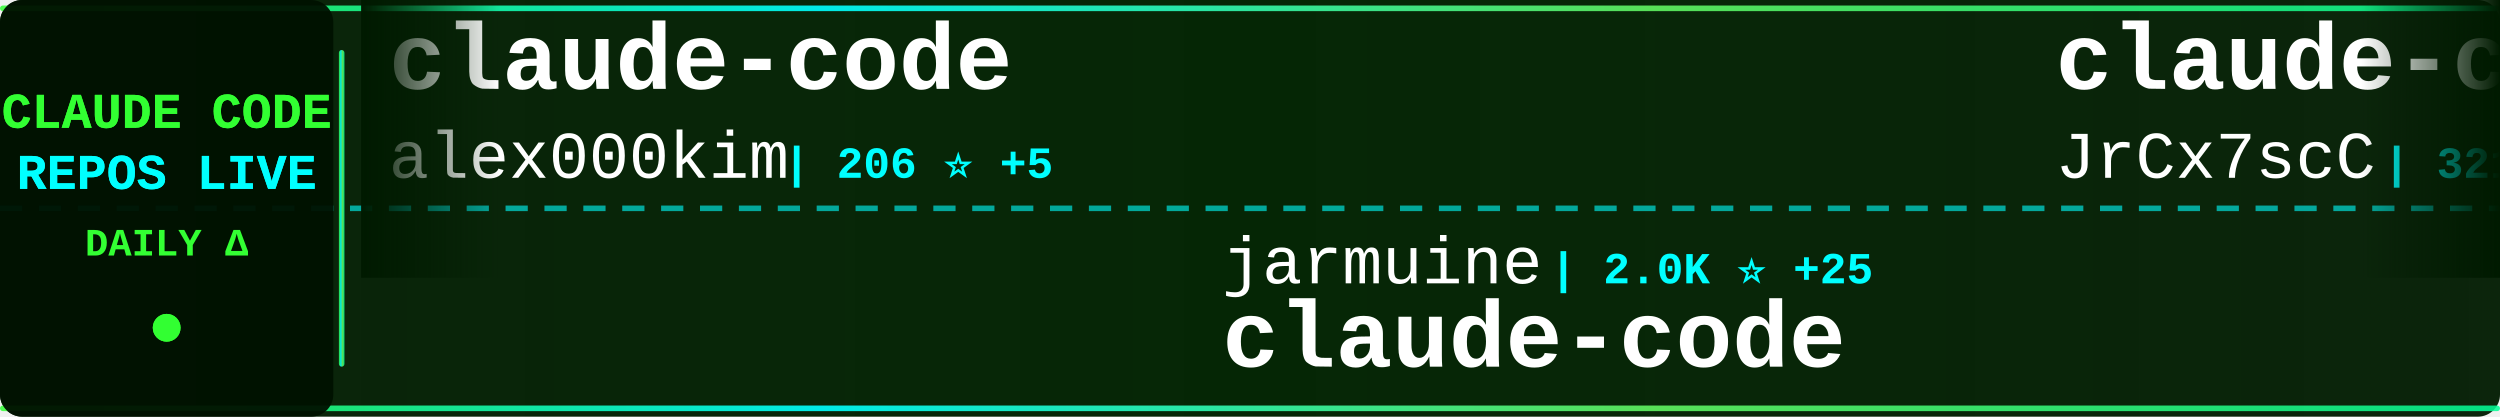
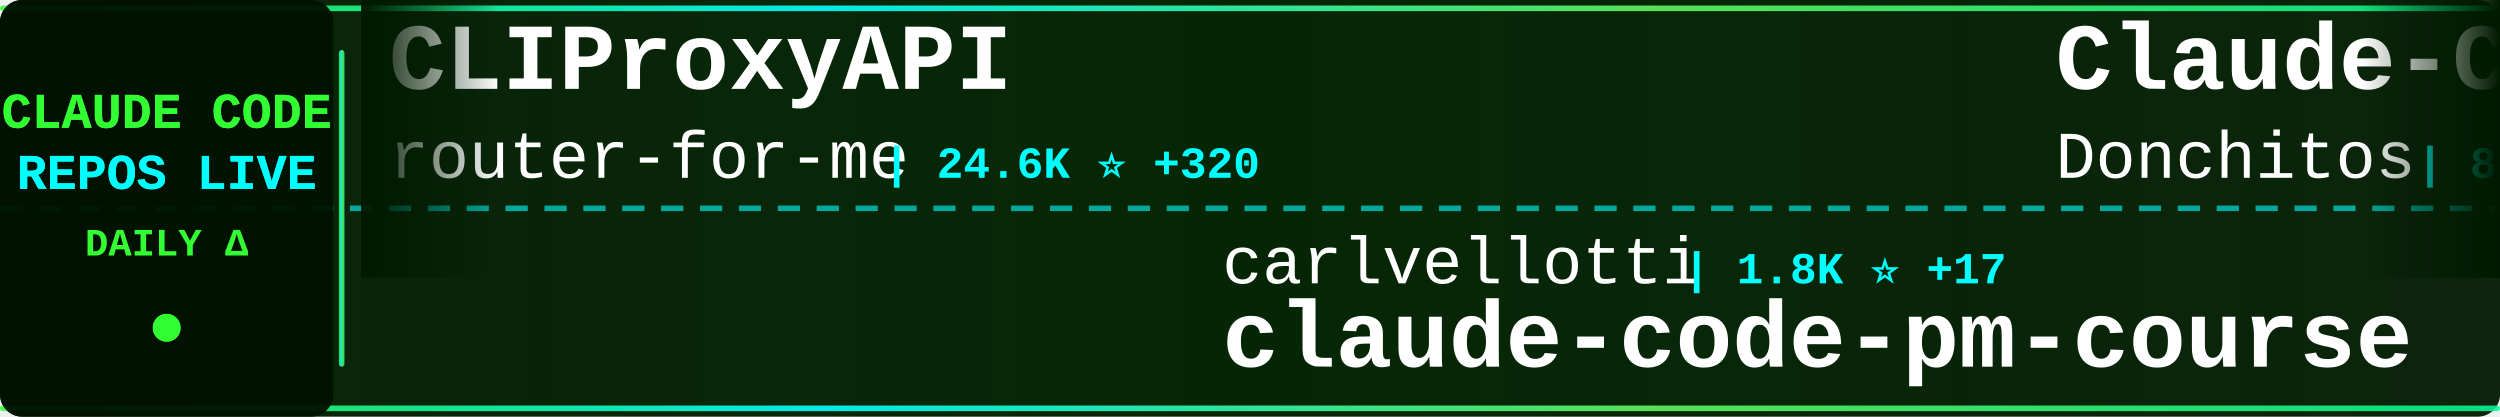
<svg xmlns="http://www.w3.org/2000/svg" width="900" height="150">
  <defs>
    <linearGradient id="tickerBg" x1="0%" y1="0%" x2="100%" y2="0%">
      <stop offset="0%" style="stop-color:#001a00;stop-opacity:0.95" />
      <stop offset="50%" style="stop-color:#002200;stop-opacity:0.98" />
      <stop offset="100%" style="stop-color:#001a00;stop-opacity:0.95" />
    </linearGradient>
    <linearGradient id="borderGrad" x1="0%" y1="0%" x2="100%" y2="0%">
      <stop offset="0%" style="stop-color:#33ff33;stop-opacity:0.85">
        <animate attributeName="stop-opacity" values="0.85;1;0.85" dur="2s" repeatCount="indefinite" />
      </stop>
      <stop offset="33%" style="stop-color:#00ffff;stop-opacity:0.9">
        <animate attributeName="stop-opacity" values="0.9;1;0.9" dur="2.2s" repeatCount="indefinite" />
      </stop>
      <stop offset="66%" style="stop-color:#66ff66;stop-opacity:0.85">
        <animate attributeName="stop-opacity" values="0.85;1;0.85" dur="1.8s" repeatCount="indefinite" />
      </stop>
      <stop offset="100%" style="stop-color:#00ff99;stop-opacity:0.85">
        <animate attributeName="stop-opacity" values="0.85;1;0.85" dur="2s" repeatCount="indefinite" />
      </stop>
    </linearGradient>
    <filter id="textGlow">
      <feGaussianBlur stdDeviation="0.1" result="coloredBlur" />
      <feMerge>
        <feMergeNode in="coloredBlur" />
        <feMergeNode in="SourceGraphic" />
      </feMerge>
    </filter>
    <filter id="metricGlow">
      <feGaussianBlur stdDeviation="0.2" result="coloredBlur" />
      <feMerge>
        <feMergeNode in="coloredBlur" />
        <feMergeNode in="SourceGraphic" />
      </feMerge>
    </filter>
    <linearGradient id="leftFade" x1="0%" y1="0%" x2="100%" y2="0%">
      <stop offset="0%" style="stop-color:#001a00;stop-opacity:1" />
      <stop offset="100%" style="stop-color:#001a00;stop-opacity:0" />
    </linearGradient>
    <linearGradient id="rightFade" x1="0%" y1="0%" x2="100%" y2="0%">
      <stop offset="0%" style="stop-color:#001a00;stop-opacity:0" />
      <stop offset="100%" style="stop-color:#001a00;stop-opacity:1" />
    </linearGradient>
  </defs>
  <rect width="900" height="150" fill="url(#tickerBg)" rx="8" />
  <rect x="0" y="2" width="900" height="2" fill="url(#borderGrad)" rx="1" />
  <rect x="0" y="146" width="900" height="2" fill="url(#borderGrad)" rx="1" />
  <line x1="0" y1="75" x2="900" y2="75" stroke="#00ffff" stroke-width="2" stroke-dasharray="8 6" opacity="0.6" />
  <rect x="0" y="0" width="120" height="150" fill="#001100" opacity="0.95" rx="8" />
  <text x="60" y="46" font-family="'Courier New', monospace" font-size="18" font-weight="bold" fill="#33ff33" text-anchor="middle" filter="url(#textGlow)">
    CLAUDE CODE
  </text>
  <text x="60" y="68" font-family="'Courier New', monospace" font-size="18" font-weight="bold" fill="#00ffff" text-anchor="middle" filter="url(#textGlow)">
    REPOS LIVE
  </text>
  <text x="60" y="92" font-family="'Courier New', monospace" font-size="14" font-weight="bold" fill="#33ff33" text-anchor="middle">
    DAILY Δ
  </text>
  <circle cx="60" cy="118" r="5" fill="#33ff33" filter="url(#metricGlow)">
    <animate attributeName="r" values="4;6;4" dur="1.5s" repeatCount="indefinite" />
    <animate attributeName="opacity" values="0.6;1;0.6" dur="1.5s" repeatCount="indefinite" />
  </circle>
  <rect x="122" y="18" width="2" height="114" fill="url(#borderGrad)" rx="1" />
  <clipPath id="tickerClip">
    <rect x="130" y="0" width="770" height="150" />
  </clipPath>
  <g clip-path="url(#tickerClip)">
    <g id="tickerItems">
      <animateTransform attributeName="transform" attributeType="XML" type="translate" from="0 0" to="-3000 0" dur="54s" repeatCount="indefinite" />
      <g transform="translate(0, 0)">
-         <text x="140" y="32" font-family="'Courier New', monospace" font-size="34" font-weight="bold" fill="#ffffff">claude-code</text>
-         <text x="140" y="64" font-family="'Courier New', monospace" font-size="24" font-weight="normal" fill="#ffffff" opacity="1.0">alex000kim</text>
-         <text x="282" y="64" font-family="'Courier New', monospace" font-size="16" font-weight="bold" fill="#00ffff"> | 206 ⭐ +5</text>
+         <text x="140" y="32" font-family="'Courier New', monospace" font-size="34" font-weight="bold" fill="#ffffff">CLIProxyAPI</text>
+         <text x="140" y="64" font-family="'Courier New', monospace" font-size="24" font-weight="normal" fill="#ffffff" opacity="1.0">router-for-me</text>
+         <text x="318" y="64" font-family="'Courier New', monospace" font-size="16" font-weight="bold" fill="#00ffff"> | 24.6K ⭐ +320</text>
      </g>
      <g transform="translate(300, 0)">
-         <text x="140" y="102" font-family="'Courier New', monospace" font-size="24" font-weight="normal" fill="#ffffff" opacity="1.0">jarmuine</text>
-         <text x="258" y="102" font-family="'Courier New', monospace" font-size="16" font-weight="bold" fill="#00ffff"> | 2.0K ⭐ +25</text>
-         <text x="140" y="132" font-family="'Courier New', monospace" font-size="34" font-weight="bold" fill="#ffffff">claude-code</text>
+         <text x="140" y="102" font-family="'Courier New', monospace" font-size="24" font-weight="normal" fill="#ffffff" opacity="1.0">carlvellotti</text>
+         <text x="306" y="102" font-family="'Courier New', monospace" font-size="16" font-weight="bold" fill="#00ffff"> | 1.8K ⭐ +17</text>
+         <text x="140" y="132" font-family="'Courier New', monospace" font-size="34" font-weight="bold" fill="#ffffff">claude-code-pm-course</text>
      </g>
      <g transform="translate(600, 0)">
-         <text x="140" y="32" font-family="'Courier New', monospace" font-size="34" font-weight="bold" fill="#ffffff">claude-code-source</text>
-         <text x="140" y="64" font-family="'Courier New', monospace" font-size="24" font-weight="normal" fill="#ffffff" opacity="1.0">JrCx7scC</text>
-         <text x="258" y="64" font-family="'Courier New', monospace" font-size="16" font-weight="bold" fill="#00ffff"> | 321 ⭐ +8</text>
+         <text x="140" y="32" font-family="'Courier New', monospace" font-size="34" font-weight="bold" fill="#ffffff">Claude-Code-Game-Studios</text>
+         <text x="140" y="64" font-family="'Courier New', monospace" font-size="24" font-weight="normal" fill="#ffffff" opacity="1.0">Donchitos</text>
+         <text x="270" y="64" font-family="'Courier New', monospace" font-size="16" font-weight="bold" fill="#00ffff"> | 8.5K ⭐ +82</text>
      </g>
      <g transform="translate(900, 0)">
-         <text x="140" y="102" font-family="'Courier New', monospace" font-size="24" font-weight="normal" fill="#ffffff" opacity="1.0">siteboon</text>
-         <text x="258" y="102" font-family="'Courier New', monospace" font-size="16" font-weight="bold" fill="#00ffff"> | 9.6K ⭐ +38</text>
-         <text x="140" y="132" font-family="'Courier New', monospace" font-size="34" font-weight="bold" fill="#ffffff">claudecodeui</text>
+         <text x="140" y="102" font-family="'Courier New', monospace" font-size="24" font-weight="normal" fill="#ffffff" opacity="1.0">KimYx0207</text>
+         <text x="270" y="102" font-family="'Courier New', monospace" font-size="16" font-weight="bold" fill="#00ffff"> | 3.1K ⭐ +27</text>
+         <text x="140" y="132" font-family="'Courier New', monospace" font-size="34" font-weight="bold" fill="#ffffff">Claude-Code-x-OpenClaw-G...</text>
      </g>
      <g transform="translate(1200, 0)">
-         <text x="140" y="32" font-family="'Courier New', monospace" font-size="34" font-weight="bold" fill="#ffffff">claude-code-sub-agents</text>
-         <text x="140" y="64" font-family="'Courier New', monospace" font-size="24" font-weight="normal" fill="#ffffff" opacity="1.0">lst97</text>
-         <text x="222" y="64" font-family="'Courier New', monospace" font-size="16" font-weight="bold" fill="#00ffff"> | 1.5K ⭐</text>
+         <text x="140" y="32" font-family="'Courier New', monospace" font-size="34" font-weight="bold" fill="#ffffff">claude_code_src</text>
+         <text x="140" y="64" font-family="'Courier New', monospace" font-size="24" font-weight="normal" fill="#ffffff" opacity="1.0">ponponon</text>
+         <text x="258" y="64" font-family="'Courier New', monospace" font-size="16" font-weight="bold" fill="#00ffff"> | 2.1K ⭐ +8</text>
      </g>
      <g transform="translate(1500, 0)">
-         <text x="140" y="102" font-family="'Courier New', monospace" font-size="24" font-weight="normal" fill="#ffffff" opacity="1.0">RichardAtCT</text>
-         <text x="294" y="102" font-family="'Courier New', monospace" font-size="16" font-weight="bold" fill="#00ffff"> | 2.4K ⭐ +8</text>
-         <text x="140" y="132" font-family="'Courier New', monospace" font-size="34" font-weight="bold" fill="#ffffff">claude-code-telegram</text>
+         <text x="140" y="102" font-family="'Courier New', monospace" font-size="24" font-weight="normal" fill="#ffffff" opacity="1.0">huangserva</text>
+         <text x="282" y="102" font-family="'Courier New', monospace" font-size="16" font-weight="bold" fill="#00ffff"> | 544 ⭐ +3</text>
+         <text x="140" y="132" font-family="'Courier New', monospace" font-size="34" font-weight="bold" fill="#ffffff">claude-code-cli</text>
      </g>
      <g transform="translate(1800, 0)">
-         <text x="140" y="32" font-family="'Courier New', monospace" font-size="34" font-weight="bold" fill="#ffffff">claude-code-tudou</text>
-         <text x="140" y="64" font-family="'Courier New', monospace" font-size="24" font-weight="normal" fill="#ffffff" opacity="1.0">AICoderTudou</text>
-         <text x="306" y="64" font-family="'Courier New', monospace" font-size="16" font-weight="bold" fill="#00ffff"> | 452 ⭐ +8</text>
+         <text x="140" y="32" font-family="'Courier New', monospace" font-size="34" font-weight="bold" fill="#ffffff">claude-code-telegram</text>
+         <text x="140" y="64" font-family="'Courier New', monospace" font-size="24" font-weight="normal" fill="#ffffff" opacity="1.0">RichardAtCT</text>
+         <text x="294" y="64" font-family="'Courier New', monospace" font-size="16" font-weight="bold" fill="#00ffff"> | 2.4K ⭐ +7</text>
      </g>
      <g transform="translate(2100, 0)">
-         <text x="140" y="102" font-family="'Courier New', monospace" font-size="24" font-weight="normal" fill="#ffffff" opacity="1.0">luongnv89</text>
-         <text x="270" y="102" font-family="'Courier New', monospace" font-size="16" font-weight="bold" fill="#00ffff"> | 24.1K ⭐ +743</text>
-         <text x="140" y="132" font-family="'Courier New', monospace" font-size="34" font-weight="bold" fill="#ffffff">claude-howto</text>
+         <text x="140" y="102" font-family="'Courier New', monospace" font-size="24" font-weight="normal" fill="#ffffff" opacity="1.0">OneRedOak</text>
+         <text x="270" y="102" font-family="'Courier New', monospace" font-size="16" font-weight="bold" fill="#00ffff"> | 3.8K ⭐ +3</text>
+         <text x="140" y="132" font-family="'Courier New', monospace" font-size="34" font-weight="bold" fill="#ffffff">claude-code-workflows</text>
      </g>
      <g transform="translate(2400, 0)">
-         <text x="140" y="32" font-family="'Courier New', monospace" font-size="34" font-weight="bold" fill="#ffffff">claude-code-system-promp...</text>
-         <text x="140" y="64" font-family="'Courier New', monospace" font-size="24" font-weight="normal" fill="#ffffff" opacity="1.0">Piebald-AI</text>
-         <text x="282" y="64" font-family="'Courier New', monospace" font-size="16" font-weight="bold" fill="#00ffff"> | 8.5K ⭐ +56</text>
+         <text x="140" y="32" font-family="'Courier New', monospace" font-size="34" font-weight="bold" fill="#ffffff">claurst</text>
+         <text x="140" y="64" font-family="'Courier New', monospace" font-size="24" font-weight="normal" fill="#ffffff" opacity="1.0">Kuberwastaken</text>
+         <text x="318" y="64" font-family="'Courier New', monospace" font-size="16" font-weight="bold" fill="#00ffff"> | 8.9K ⭐ +62</text>
      </g>
      <g transform="translate(2700, 0)">
-         <text x="140" y="102" font-family="'Courier New', monospace" font-size="24" font-weight="normal" fill="#ffffff" opacity="1.0">VoltAgent</text>
-         <text x="270" y="102" font-family="'Courier New', monospace" font-size="16" font-weight="bold" fill="#00ffff"> | 16.8K ⭐ +97</text>
-         <text x="140" y="132" font-family="'Courier New', monospace" font-size="34" font-weight="bold" fill="#ffffff">awesome-claude-code-suba...</text>
+         <text x="140" y="102" font-family="'Courier New', monospace" font-size="24" font-weight="normal" fill="#ffffff" opacity="1.0">fuergaosi233</text>
+         <text x="306" y="102" font-family="'Courier New', monospace" font-size="16" font-weight="bold" fill="#00ffff"> | 2.4K ⭐ +10</text>
+         <text x="140" y="132" font-family="'Courier New', monospace" font-size="34" font-weight="bold" fill="#ffffff">claude-code-proxy</text>
      </g>
      <g transform="translate(3000, 0)">
-         <text x="140" y="32" font-family="'Courier New', monospace" font-size="34" font-weight="bold" fill="#ffffff">claude-code</text>
-         <text x="140" y="64" font-family="'Courier New', monospace" font-size="24" font-weight="normal" fill="#ffffff" opacity="1.0">alex000kim</text>
-         <text x="282" y="64" font-family="'Courier New', monospace" font-size="16" font-weight="bold" fill="#00ffff"> | 206 ⭐ +5</text>
+         <text x="140" y="32" font-family="'Courier New', monospace" font-size="34" font-weight="bold" fill="#ffffff">CLIProxyAPI</text>
+         <text x="140" y="64" font-family="'Courier New', monospace" font-size="24" font-weight="normal" fill="#ffffff" opacity="1.0">router-for-me</text>
+         <text x="318" y="64" font-family="'Courier New', monospace" font-size="16" font-weight="bold" fill="#00ffff"> | 24.6K ⭐ +320</text>
      </g>
      <g transform="translate(3300, 0)">
-         <text x="140" y="102" font-family="'Courier New', monospace" font-size="24" font-weight="normal" fill="#ffffff" opacity="1.0">jarmuine</text>
-         <text x="258" y="102" font-family="'Courier New', monospace" font-size="16" font-weight="bold" fill="#00ffff"> | 2.0K ⭐ +25</text>
-         <text x="140" y="132" font-family="'Courier New', monospace" font-size="34" font-weight="bold" fill="#ffffff">claude-code</text>
+         <text x="140" y="102" font-family="'Courier New', monospace" font-size="24" font-weight="normal" fill="#ffffff" opacity="1.0">carlvellotti</text>
+         <text x="306" y="102" font-family="'Courier New', monospace" font-size="16" font-weight="bold" fill="#00ffff"> | 1.8K ⭐ +17</text>
+         <text x="140" y="132" font-family="'Courier New', monospace" font-size="34" font-weight="bold" fill="#ffffff">claude-code-pm-course</text>
      </g>
      <g transform="translate(3600, 0)">
-         <text x="140" y="32" font-family="'Courier New', monospace" font-size="34" font-weight="bold" fill="#ffffff">claude-code-source</text>
-         <text x="140" y="64" font-family="'Courier New', monospace" font-size="24" font-weight="normal" fill="#ffffff" opacity="1.0">JrCx7scC</text>
-         <text x="258" y="64" font-family="'Courier New', monospace" font-size="16" font-weight="bold" fill="#00ffff"> | 321 ⭐ +8</text>
+         <text x="140" y="32" font-family="'Courier New', monospace" font-size="34" font-weight="bold" fill="#ffffff">Claude-Code-Game-Studios</text>
+         <text x="140" y="64" font-family="'Courier New', monospace" font-size="24" font-weight="normal" fill="#ffffff" opacity="1.0">Donchitos</text>
+         <text x="270" y="64" font-family="'Courier New', monospace" font-size="16" font-weight="bold" fill="#00ffff"> | 8.5K ⭐ +82</text>
      </g>
      <g transform="translate(3900, 0)">
-         <text x="140" y="102" font-family="'Courier New', monospace" font-size="24" font-weight="normal" fill="#ffffff" opacity="1.0">siteboon</text>
-         <text x="258" y="102" font-family="'Courier New', monospace" font-size="16" font-weight="bold" fill="#00ffff"> | 9.6K ⭐ +38</text>
-         <text x="140" y="132" font-family="'Courier New', monospace" font-size="34" font-weight="bold" fill="#ffffff">claudecodeui</text>
+         <text x="140" y="102" font-family="'Courier New', monospace" font-size="24" font-weight="normal" fill="#ffffff" opacity="1.0">KimYx0207</text>
+         <text x="270" y="102" font-family="'Courier New', monospace" font-size="16" font-weight="bold" fill="#00ffff"> | 3.1K ⭐ +27</text>
+         <text x="140" y="132" font-family="'Courier New', monospace" font-size="34" font-weight="bold" fill="#ffffff">Claude-Code-x-OpenClaw-G...</text>
      </g>
    </g>
  </g>
  <rect x="130" y="0" width="50" height="100" fill="url(#leftFade)" />
  <rect x="850" y="0" width="50" height="100" fill="url(#rightFade)" />
</svg>
